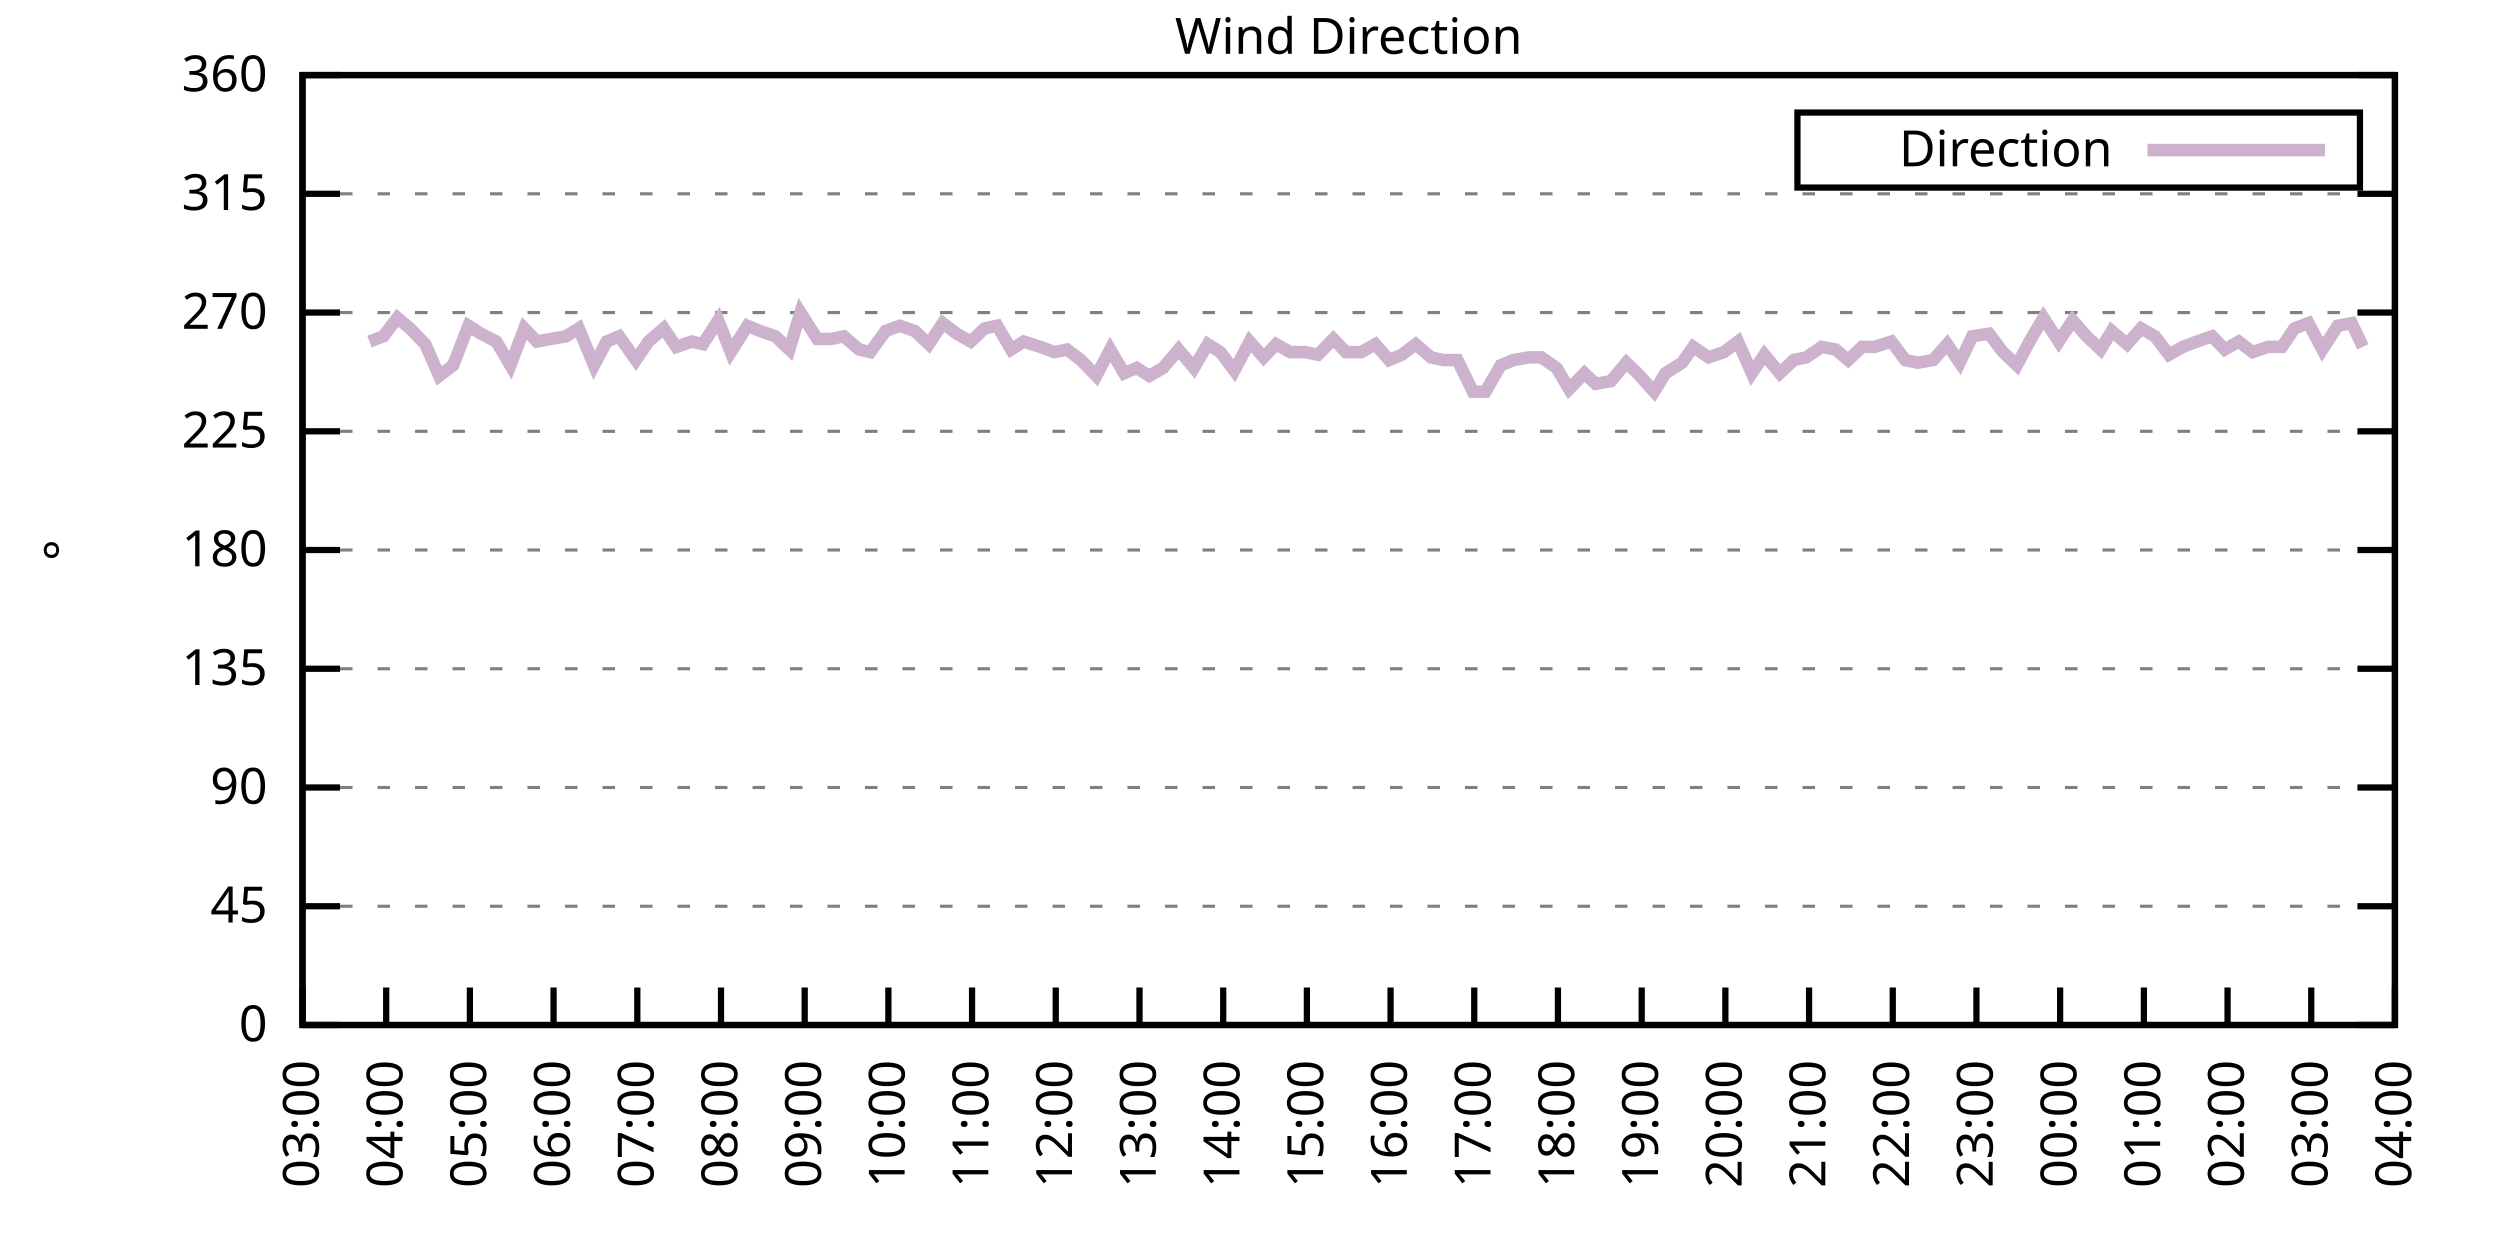
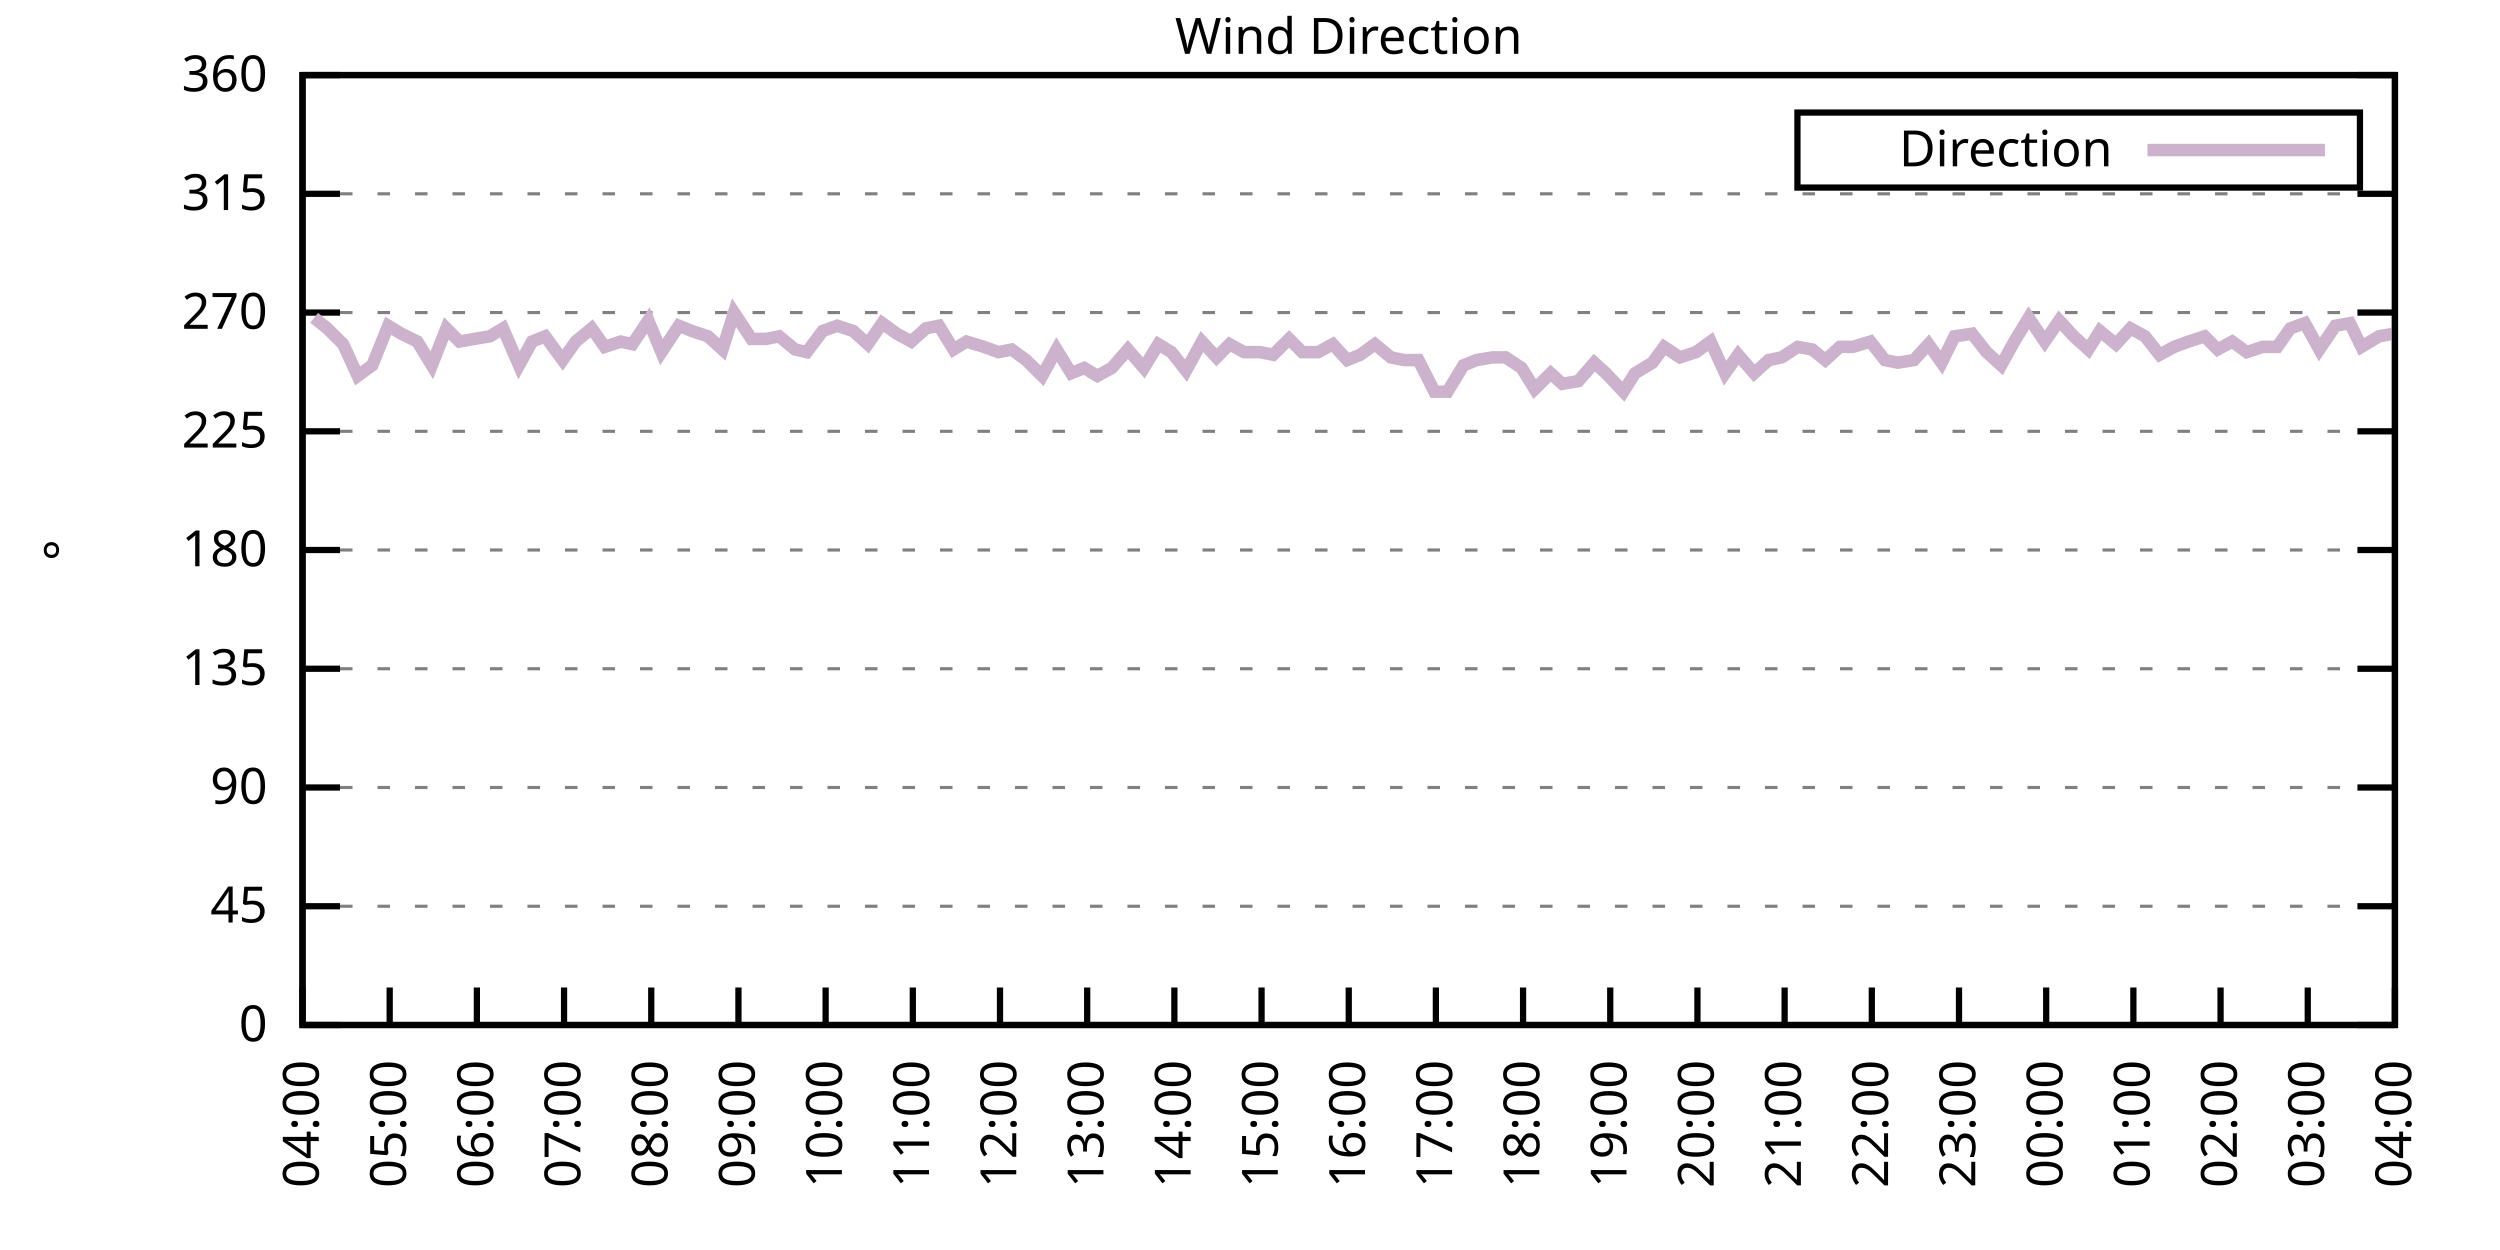
<svg xmlns="http://www.w3.org/2000/svg" xmlns:xlink="http://www.w3.org/1999/xlink" width="400" height="200" viewBox="0 0 400 200">
  <g id="gnuplot_canvas">
    <rect x="0" y="0" width="400" height="200" fill="none" />
    <defs>
      <circle id="gpDot" r="0.5" stroke-width="0.5" stroke="currentColor" />
      <path id="gpPt0" stroke-width="0.333" stroke="currentColor" d="M-1,0 h2 M0,-1 v2" />
      <path id="gpPt1" stroke-width="0.333" stroke="currentColor" d="M-1,-1 L1,1 M1,-1 L-1,1" />
      <path id="gpPt2" stroke-width="0.333" stroke="currentColor" d="M-1,0 L1,0 M0,-1 L0,1 M-1,-1 L1,1 M-1,1 L1,-1" />
      <rect id="gpPt3" stroke-width="0.333" stroke="currentColor" x="-1" y="-1" width="2" height="2" />
      <rect id="gpPt4" stroke-width="0.333" stroke="currentColor" fill="currentColor" x="-1" y="-1" width="2" height="2" />
      <circle id="gpPt5" stroke-width="0.333" stroke="currentColor" cx="0" cy="0" r="1" />
      <use xlink:href="#gpPt5" id="gpPt6" fill="currentColor" stroke="none" />
      <path id="gpPt7" stroke-width="0.333" stroke="currentColor" d="M0,-1.33 L-1.33,0.67 L1.33,0.67 z" />
      <use xlink:href="#gpPt7" id="gpPt8" fill="currentColor" stroke="none" />
      <use xlink:href="#gpPt7" id="gpPt9" stroke="currentColor" transform="rotate(180)" />
      <use xlink:href="#gpPt9" id="gpPt10" fill="currentColor" stroke="none" />
      <use xlink:href="#gpPt3" id="gpPt11" stroke="currentColor" transform="rotate(45)" />
      <use xlink:href="#gpPt11" id="gpPt12" fill="currentColor" stroke="none" />
      <path id="gpPt13" stroke-width="0.333" stroke="currentColor" d="M0,1.330 L1.265,0.411 L0.782,-1.067 L-0.782,-1.076 L-1.265,0.411 z" />
      <use xlink:href="#gpPt13" id="gpPt14" fill="currentColor" stroke="none" />
      <filter id="textbox" filterUnits="objectBoundingBox" x="0" y="0" height="1" width="1">
        <feFlood flood-color="white" flood-opacity="1" result="bgnd" />
        <feComposite in="SourceGraphic" in2="bgnd" operator="atop" />
      </filter>
      <filter id="greybox" filterUnits="objectBoundingBox" x="0" y="0" height="1" width="1">
        <feFlood flood-color="lightgrey" flood-opacity="1" result="grey" />
        <feComposite in="SourceGraphic" in2="grey" operator="atop" />
      </filter>
    </defs>
    <g fill="none" color="white" stroke="currentColor" stroke-width="1.00" stroke-linecap="butt" stroke-linejoin="miter">
</g>
    <g fill="none" color="black" stroke="currentColor" stroke-width="1.00" stroke-linecap="butt" stroke-linejoin="miter">
      <g stroke="none" shape-rendering="crispEdges">
        <polygon fill="rgb(255, 255, 255)" points="48.40,164.00 383.18,164.00 383.18,12.02 48.40,12.02 " />
      </g>
    </g>
    <g fill="none" color="black" stroke="currentColor" stroke-width="1.00" stroke-linecap="butt" stroke-linejoin="miter">
</g>
    <g fill="none" color="black" stroke="black" stroke-width="0.50" stroke-linecap="butt" stroke-linejoin="miter">
</g>
    <g fill="none" color="gray" stroke="currentColor" stroke-width="0.50" stroke-linecap="butt" stroke-linejoin="miter">
      <path stroke="gray" stroke-dasharray="2,4" class="gridline" d="M48.40,164.00 L383.19,164.00  " />
    </g>
    <g fill="none" color="gray" stroke="gray" stroke-width="1.00" stroke-linecap="butt" stroke-linejoin="miter">
</g>
    <g fill="none" color="black" stroke="currentColor" stroke-width="1.00" stroke-linecap="butt" stroke-linejoin="miter">
      <path stroke="black" d="M48.40,164.00 L54.40,164.00 M383.19,164.00 L377.19,164.00  " />
      <g transform="translate(42.80,166.60)" stroke="none" fill="black" font-family="Sans" font-size="8.00" text-anchor="end">
        <text>
          <tspan font-family="Sans"> 0</tspan>
        </text>
      </g>
    </g>
    <g fill="none" color="black" stroke="currentColor" stroke-width="1.00" stroke-linecap="butt" stroke-linejoin="miter">
</g>
    <g fill="none" color="black" stroke="black" stroke-width="0.50" stroke-linecap="butt" stroke-linejoin="miter">
</g>
    <g fill="none" color="gray" stroke="currentColor" stroke-width="0.50" stroke-linecap="butt" stroke-linejoin="miter">
      <path stroke="gray" stroke-dasharray="2,4" class="gridline" d="M48.40,145.00 L383.19,145.00  " />
    </g>
    <g fill="none" color="gray" stroke="gray" stroke-width="1.00" stroke-linecap="butt" stroke-linejoin="miter">
</g>
    <g fill="none" color="black" stroke="currentColor" stroke-width="1.00" stroke-linecap="butt" stroke-linejoin="miter">
      <path stroke="black" d="M48.40,145.00 L54.40,145.00 M383.19,145.00 L377.19,145.00  " />
      <g transform="translate(42.80,147.60)" stroke="none" fill="black" font-family="Sans" font-size="8.00" text-anchor="end">
        <text>
          <tspan font-family="Sans"> 45</tspan>
        </text>
      </g>
    </g>
    <g fill="none" color="black" stroke="currentColor" stroke-width="1.00" stroke-linecap="butt" stroke-linejoin="miter">
</g>
    <g fill="none" color="black" stroke="black" stroke-width="0.50" stroke-linecap="butt" stroke-linejoin="miter">
</g>
    <g fill="none" color="gray" stroke="currentColor" stroke-width="0.50" stroke-linecap="butt" stroke-linejoin="miter">
      <path stroke="gray" stroke-dasharray="2,4" class="gridline" d="M48.40,126.00 L383.19,126.00  " />
    </g>
    <g fill="none" color="gray" stroke="gray" stroke-width="1.00" stroke-linecap="butt" stroke-linejoin="miter">
</g>
    <g fill="none" color="black" stroke="currentColor" stroke-width="1.00" stroke-linecap="butt" stroke-linejoin="miter">
      <path stroke="black" d="M48.40,126.00 L54.40,126.00 M383.19,126.00 L377.19,126.00  " />
      <g transform="translate(42.80,128.60)" stroke="none" fill="black" font-family="Sans" font-size="8.00" text-anchor="end">
        <text>
          <tspan font-family="Sans"> 90</tspan>
        </text>
      </g>
    </g>
    <g fill="none" color="black" stroke="currentColor" stroke-width="1.00" stroke-linecap="butt" stroke-linejoin="miter">
</g>
    <g fill="none" color="black" stroke="black" stroke-width="0.50" stroke-linecap="butt" stroke-linejoin="miter">
</g>
    <g fill="none" color="gray" stroke="currentColor" stroke-width="0.50" stroke-linecap="butt" stroke-linejoin="miter">
      <path stroke="gray" stroke-dasharray="2,4" class="gridline" d="M48.40,107.00 L383.19,107.00  " />
    </g>
    <g fill="none" color="gray" stroke="gray" stroke-width="1.00" stroke-linecap="butt" stroke-linejoin="miter">
</g>
    <g fill="none" color="black" stroke="currentColor" stroke-width="1.00" stroke-linecap="butt" stroke-linejoin="miter">
      <path stroke="black" d="M48.40,107.00 L54.40,107.00 M383.19,107.00 L377.19,107.00  " />
      <g transform="translate(42.80,109.60)" stroke="none" fill="black" font-family="Sans" font-size="8.00" text-anchor="end">
        <text>
          <tspan font-family="Sans"> 135</tspan>
        </text>
      </g>
    </g>
    <g fill="none" color="black" stroke="currentColor" stroke-width="1.00" stroke-linecap="butt" stroke-linejoin="miter">
</g>
    <g fill="none" color="black" stroke="black" stroke-width="0.50" stroke-linecap="butt" stroke-linejoin="miter">
</g>
    <g fill="none" color="gray" stroke="currentColor" stroke-width="0.50" stroke-linecap="butt" stroke-linejoin="miter">
      <path stroke="gray" stroke-dasharray="2,4" class="gridline" d="M48.40,88.00 L383.19,88.00  " />
    </g>
    <g fill="none" color="gray" stroke="gray" stroke-width="1.00" stroke-linecap="butt" stroke-linejoin="miter">
</g>
    <g fill="none" color="black" stroke="currentColor" stroke-width="1.00" stroke-linecap="butt" stroke-linejoin="miter">
      <path stroke="black" d="M48.40,88.00 L54.40,88.00 M383.19,88.00 L377.19,88.00  " />
      <g transform="translate(42.80,90.60)" stroke="none" fill="black" font-family="Sans" font-size="8.00" text-anchor="end">
        <text>
          <tspan font-family="Sans"> 180</tspan>
        </text>
      </g>
    </g>
    <g fill="none" color="black" stroke="currentColor" stroke-width="1.00" stroke-linecap="butt" stroke-linejoin="miter">
</g>
    <g fill="none" color="black" stroke="black" stroke-width="0.50" stroke-linecap="butt" stroke-linejoin="miter">
</g>
    <g fill="none" color="gray" stroke="currentColor" stroke-width="0.50" stroke-linecap="butt" stroke-linejoin="miter">
      <path stroke="gray" stroke-dasharray="2,4" class="gridline" d="M48.40,69.01 L383.19,69.01  " />
    </g>
    <g fill="none" color="gray" stroke="gray" stroke-width="1.00" stroke-linecap="butt" stroke-linejoin="miter">
</g>
    <g fill="none" color="black" stroke="currentColor" stroke-width="1.00" stroke-linecap="butt" stroke-linejoin="miter">
      <path stroke="black" d="M48.40,69.01 L54.40,69.01 M383.19,69.01 L377.19,69.01  " />
      <g transform="translate(42.80,71.61)" stroke="none" fill="black" font-family="Sans" font-size="8.00" text-anchor="end">
        <text>
          <tspan font-family="Sans"> 225</tspan>
        </text>
      </g>
    </g>
    <g fill="none" color="black" stroke="currentColor" stroke-width="1.00" stroke-linecap="butt" stroke-linejoin="miter">
</g>
    <g fill="none" color="black" stroke="black" stroke-width="0.50" stroke-linecap="butt" stroke-linejoin="miter">
</g>
    <g fill="none" color="gray" stroke="currentColor" stroke-width="0.50" stroke-linecap="butt" stroke-linejoin="miter">
      <path stroke="gray" stroke-dasharray="2,4" class="gridline" d="M48.40,50.01 L383.19,50.01  " />
    </g>
    <g fill="none" color="gray" stroke="gray" stroke-width="1.00" stroke-linecap="butt" stroke-linejoin="miter">
</g>
    <g fill="none" color="black" stroke="currentColor" stroke-width="1.00" stroke-linecap="butt" stroke-linejoin="miter">
      <path stroke="black" d="M48.40,50.01 L54.40,50.01 M383.19,50.01 L377.19,50.01  " />
      <g transform="translate(42.80,52.61)" stroke="none" fill="black" font-family="Sans" font-size="8.00" text-anchor="end">
        <text>
          <tspan font-family="Sans"> 270</tspan>
        </text>
      </g>
    </g>
    <g fill="none" color="black" stroke="currentColor" stroke-width="1.00" stroke-linecap="butt" stroke-linejoin="miter">
</g>
    <g fill="none" color="black" stroke="black" stroke-width="0.50" stroke-linecap="butt" stroke-linejoin="miter">
</g>
    <g fill="none" color="gray" stroke="currentColor" stroke-width="0.50" stroke-linecap="butt" stroke-linejoin="miter">
      <path stroke="gray" stroke-dasharray="2,4" class="gridline" d="M48.40,31.01 L383.19,31.01  " />
    </g>
    <g fill="none" color="gray" stroke="gray" stroke-width="1.00" stroke-linecap="butt" stroke-linejoin="miter">
</g>
    <g fill="none" color="black" stroke="currentColor" stroke-width="1.00" stroke-linecap="butt" stroke-linejoin="miter">
      <path stroke="black" d="M48.40,31.01 L54.40,31.01 M383.19,31.01 L377.19,31.01  " />
      <g transform="translate(42.80,33.61)" stroke="none" fill="black" font-family="Sans" font-size="8.00" text-anchor="end">
        <text>
          <tspan font-family="Sans"> 315</tspan>
        </text>
      </g>
    </g>
    <g fill="none" color="black" stroke="currentColor" stroke-width="1.00" stroke-linecap="butt" stroke-linejoin="miter">
</g>
    <g fill="none" color="black" stroke="black" stroke-width="0.50" stroke-linecap="butt" stroke-linejoin="miter">
</g>
    <g fill="none" color="gray" stroke="currentColor" stroke-width="0.50" stroke-linecap="butt" stroke-linejoin="miter">
      <path stroke="gray" stroke-dasharray="2,4" class="gridline" d="M48.40,12.01 L383.19,12.01  " />
    </g>
    <g fill="none" color="gray" stroke="gray" stroke-width="1.00" stroke-linecap="butt" stroke-linejoin="miter">
</g>
    <g fill="none" color="black" stroke="currentColor" stroke-width="1.00" stroke-linecap="butt" stroke-linejoin="miter">
      <path stroke="black" d="M48.40,12.01 L54.40,12.01 M383.19,12.01 L377.19,12.01  " />
      <g transform="translate(42.80,14.61)" stroke="none" fill="black" font-family="Sans" font-size="8.00" text-anchor="end">
        <text>
          <tspan font-family="Sans"> 360</tspan>
        </text>
      </g>
    </g>
    <g fill="none" color="black" stroke="currentColor" stroke-width="1.00" stroke-linecap="butt" stroke-linejoin="miter">
      <path stroke="black" d="M48.40,164.00 L48.40,158.00  " />
      <g transform="translate(51.00,169.60) rotate(270.00)" stroke="none" fill="black" font-family="Sans" font-size="8.00" text-anchor="end">
        <text>
-           <tspan font-family="Sans">03:00</tspan>
-         </text>
-       </g>
-     </g>
-     <g fill="none" color="black" stroke="currentColor" stroke-width="1.00" stroke-linecap="butt" stroke-linejoin="miter">
-       <path stroke="black" d="M61.79,164.00 L61.79,158.00  " />
-       <g transform="translate(64.39,169.60) rotate(270.00)" stroke="none" fill="black" font-family="Sans" font-size="8.00" text-anchor="end">
-         <text>
          <tspan font-family="Sans">04:00</tspan>
        </text>
      </g>
    </g>
    <g fill="none" color="black" stroke="currentColor" stroke-width="1.00" stroke-linecap="butt" stroke-linejoin="miter">
-       <path stroke="black" d="M75.18,164.00 L75.18,158.00  " />
-       <g transform="translate(77.78,169.60) rotate(270.00)" stroke="none" fill="black" font-family="Sans" font-size="8.00" text-anchor="end">
+       <path stroke="black" d="M62.35,164.00 L62.35,158.00  " />
+       <g transform="translate(64.95,169.60) rotate(270.00)" stroke="none" fill="black" font-family="Sans" font-size="8.00" text-anchor="end">
        <text>
          <tspan font-family="Sans">05:00</tspan>
        </text>
      </g>
    </g>
    <g fill="none" color="black" stroke="currentColor" stroke-width="1.00" stroke-linecap="butt" stroke-linejoin="miter">
-       <path stroke="black" d="M88.57,164.00 L88.57,158.00  " />
-       <g transform="translate(91.17,169.60) rotate(270.00)" stroke="none" fill="black" font-family="Sans" font-size="8.00" text-anchor="end">
+       <path stroke="black" d="M76.30,164.00 L76.30,158.00  " />
+       <g transform="translate(78.90,169.60) rotate(270.00)" stroke="none" fill="black" font-family="Sans" font-size="8.00" text-anchor="end">
        <text>
          <tspan font-family="Sans">06:00</tspan>
        </text>
      </g>
    </g>
    <g fill="none" color="black" stroke="currentColor" stroke-width="1.00" stroke-linecap="butt" stroke-linejoin="miter">
-       <path stroke="black" d="M101.97,164.00 L101.97,158.00  " />
-       <g transform="translate(104.57,169.60) rotate(270.00)" stroke="none" fill="black" font-family="Sans" font-size="8.00" text-anchor="end">
+       <path stroke="black" d="M90.25,164.00 L90.25,158.00  " />
+       <g transform="translate(92.85,169.60) rotate(270.00)" stroke="none" fill="black" font-family="Sans" font-size="8.00" text-anchor="end">
        <text>
          <tspan font-family="Sans">07:00</tspan>
        </text>
      </g>
    </g>
    <g fill="none" color="black" stroke="currentColor" stroke-width="1.00" stroke-linecap="butt" stroke-linejoin="miter">
-       <path stroke="black" d="M115.36,164.00 L115.36,158.00  " />
-       <g transform="translate(117.96,169.60) rotate(270.00)" stroke="none" fill="black" font-family="Sans" font-size="8.00" text-anchor="end">
+       <path stroke="black" d="M104.20,164.00 L104.20,158.00  " />
+       <g transform="translate(106.80,169.60) rotate(270.00)" stroke="none" fill="black" font-family="Sans" font-size="8.00" text-anchor="end">
        <text>
          <tspan font-family="Sans">08:00</tspan>
        </text>
      </g>
    </g>
    <g fill="none" color="black" stroke="currentColor" stroke-width="1.00" stroke-linecap="butt" stroke-linejoin="miter">
-       <path stroke="black" d="M128.75,164.00 L128.75,158.00  " />
-       <g transform="translate(131.35,169.60) rotate(270.00)" stroke="none" fill="black" font-family="Sans" font-size="8.00" text-anchor="end">
+       <path stroke="black" d="M118.15,164.00 L118.15,158.00  " />
+       <g transform="translate(120.75,169.60) rotate(270.00)" stroke="none" fill="black" font-family="Sans" font-size="8.00" text-anchor="end">
        <text>
          <tspan font-family="Sans">09:00</tspan>
        </text>
      </g>
    </g>
    <g fill="none" color="black" stroke="currentColor" stroke-width="1.00" stroke-linecap="butt" stroke-linejoin="miter">
-       <path stroke="black" d="M142.14,164.00 L142.14,158.00  " />
-       <g transform="translate(144.74,169.60) rotate(270.00)" stroke="none" fill="black" font-family="Sans" font-size="8.00" text-anchor="end">
+       <path stroke="black" d="M132.10,164.00 L132.10,158.00  " />
+       <g transform="translate(134.70,169.60) rotate(270.00)" stroke="none" fill="black" font-family="Sans" font-size="8.00" text-anchor="end">
        <text>
          <tspan font-family="Sans">10:00</tspan>
        </text>
      </g>
    </g>
    <g fill="none" color="black" stroke="currentColor" stroke-width="1.00" stroke-linecap="butt" stroke-linejoin="miter">
-       <path stroke="black" d="M155.53,164.00 L155.53,158.00  " />
-       <g transform="translate(158.13,169.60) rotate(270.00)" stroke="none" fill="black" font-family="Sans" font-size="8.00" text-anchor="end">
+       <path stroke="black" d="M146.05,164.00 L146.05,158.00  " />
+       <g transform="translate(148.65,169.60) rotate(270.00)" stroke="none" fill="black" font-family="Sans" font-size="8.00" text-anchor="end">
        <text>
          <tspan font-family="Sans">11:00</tspan>
        </text>
      </g>
    </g>
    <g fill="none" color="black" stroke="currentColor" stroke-width="1.00" stroke-linecap="butt" stroke-linejoin="miter">
-       <path stroke="black" d="M168.92,164.00 L168.92,158.00  " />
-       <g transform="translate(171.52,169.60) rotate(270.00)" stroke="none" fill="black" font-family="Sans" font-size="8.00" text-anchor="end">
+       <path stroke="black" d="M160.00,164.00 L160.00,158.00  " />
+       <g transform="translate(162.60,169.60) rotate(270.00)" stroke="none" fill="black" font-family="Sans" font-size="8.00" text-anchor="end">
        <text>
          <tspan font-family="Sans">12:00</tspan>
        </text>
      </g>
    </g>
    <g fill="none" color="black" stroke="currentColor" stroke-width="1.00" stroke-linecap="butt" stroke-linejoin="miter">
-       <path stroke="black" d="M182.32,164.00 L182.32,158.00  " />
-       <g transform="translate(184.92,169.60) rotate(270.00)" stroke="none" fill="black" font-family="Sans" font-size="8.00" text-anchor="end">
+       <path stroke="black" d="M173.95,164.00 L173.95,158.00  " />
+       <g transform="translate(176.55,169.60) rotate(270.00)" stroke="none" fill="black" font-family="Sans" font-size="8.00" text-anchor="end">
        <text>
          <tspan font-family="Sans">13:00</tspan>
        </text>
      </g>
    </g>
    <g fill="none" color="black" stroke="currentColor" stroke-width="1.00" stroke-linecap="butt" stroke-linejoin="miter">
-       <path stroke="black" d="M195.71,164.00 L195.71,158.00  " />
-       <g transform="translate(198.31,169.60) rotate(270.00)" stroke="none" fill="black" font-family="Sans" font-size="8.00" text-anchor="end">
+       <path stroke="black" d="M187.90,164.00 L187.90,158.00  " />
+       <g transform="translate(190.50,169.60) rotate(270.00)" stroke="none" fill="black" font-family="Sans" font-size="8.00" text-anchor="end">
        <text>
          <tspan font-family="Sans">14:00</tspan>
        </text>
      </g>
    </g>
    <g fill="none" color="black" stroke="currentColor" stroke-width="1.00" stroke-linecap="butt" stroke-linejoin="miter">
-       <path stroke="black" d="M209.10,164.00 L209.10,158.00  " />
-       <g transform="translate(211.70,169.60) rotate(270.00)" stroke="none" fill="black" font-family="Sans" font-size="8.00" text-anchor="end">
+       <path stroke="black" d="M201.85,164.00 L201.85,158.00  " />
+       <g transform="translate(204.45,169.60) rotate(270.00)" stroke="none" fill="black" font-family="Sans" font-size="8.00" text-anchor="end">
        <text>
          <tspan font-family="Sans">15:00</tspan>
        </text>
      </g>
    </g>
    <g fill="none" color="black" stroke="currentColor" stroke-width="1.00" stroke-linecap="butt" stroke-linejoin="miter">
-       <path stroke="black" d="M222.49,164.00 L222.49,158.00  " />
-       <g transform="translate(225.09,169.60) rotate(270.00)" stroke="none" fill="black" font-family="Sans" font-size="8.00" text-anchor="end">
+       <path stroke="black" d="M215.80,164.00 L215.80,158.00  " />
+       <g transform="translate(218.40,169.60) rotate(270.00)" stroke="none" fill="black" font-family="Sans" font-size="8.00" text-anchor="end">
        <text>
          <tspan font-family="Sans">16:00</tspan>
        </text>
      </g>
    </g>
    <g fill="none" color="black" stroke="currentColor" stroke-width="1.00" stroke-linecap="butt" stroke-linejoin="miter">
-       <path stroke="black" d="M235.88,164.00 L235.88,158.00  " />
-       <g transform="translate(238.48,169.60) rotate(270.00)" stroke="none" fill="black" font-family="Sans" font-size="8.00" text-anchor="end">
+       <path stroke="black" d="M229.74,164.00 L229.74,158.00  " />
+       <g transform="translate(232.34,169.60) rotate(270.00)" stroke="none" fill="black" font-family="Sans" font-size="8.00" text-anchor="end">
        <text>
          <tspan font-family="Sans">17:00</tspan>
        </text>
      </g>
    </g>
    <g fill="none" color="black" stroke="currentColor" stroke-width="1.00" stroke-linecap="butt" stroke-linejoin="miter">
-       <path stroke="black" d="M249.27,164.00 L249.27,158.00  " />
-       <g transform="translate(251.87,169.60) rotate(270.00)" stroke="none" fill="black" font-family="Sans" font-size="8.00" text-anchor="end">
+       <path stroke="black" d="M243.69,164.00 L243.69,158.00  " />
+       <g transform="translate(246.29,169.60) rotate(270.00)" stroke="none" fill="black" font-family="Sans" font-size="8.00" text-anchor="end">
        <text>
          <tspan font-family="Sans">18:00</tspan>
        </text>
      </g>
    </g>
    <g fill="none" color="black" stroke="currentColor" stroke-width="1.00" stroke-linecap="butt" stroke-linejoin="miter">
-       <path stroke="black" d="M262.67,164.00 L262.67,158.00  " />
-       <g transform="translate(265.27,169.60) rotate(270.00)" stroke="none" fill="black" font-family="Sans" font-size="8.00" text-anchor="end">
+       <path stroke="black" d="M257.64,164.00 L257.64,158.00  " />
+       <g transform="translate(260.24,169.60) rotate(270.00)" stroke="none" fill="black" font-family="Sans" font-size="8.00" text-anchor="end">
        <text>
          <tspan font-family="Sans">19:00</tspan>
        </text>
      </g>
    </g>
    <g fill="none" color="black" stroke="currentColor" stroke-width="1.00" stroke-linecap="butt" stroke-linejoin="miter">
-       <path stroke="black" d="M276.06,164.00 L276.06,158.00  " />
-       <g transform="translate(278.66,169.60) rotate(270.00)" stroke="none" fill="black" font-family="Sans" font-size="8.00" text-anchor="end">
+       <path stroke="black" d="M271.59,164.00 L271.59,158.00  " />
+       <g transform="translate(274.19,169.60) rotate(270.00)" stroke="none" fill="black" font-family="Sans" font-size="8.00" text-anchor="end">
        <text>
          <tspan font-family="Sans">20:00</tspan>
        </text>
      </g>
    </g>
    <g fill="none" color="black" stroke="currentColor" stroke-width="1.00" stroke-linecap="butt" stroke-linejoin="miter">
-       <path stroke="black" d="M289.45,164.00 L289.45,158.00  " />
-       <g transform="translate(292.05,169.60) rotate(270.00)" stroke="none" fill="black" font-family="Sans" font-size="8.00" text-anchor="end">
+       <path stroke="black" d="M285.54,164.00 L285.54,158.00  " />
+       <g transform="translate(288.14,169.60) rotate(270.00)" stroke="none" fill="black" font-family="Sans" font-size="8.00" text-anchor="end">
        <text>
          <tspan font-family="Sans">21:00</tspan>
        </text>
      </g>
    </g>
    <g fill="none" color="black" stroke="currentColor" stroke-width="1.00" stroke-linecap="butt" stroke-linejoin="miter">
-       <path stroke="black" d="M302.84,164.00 L302.84,158.00  " />
-       <g transform="translate(305.44,169.60) rotate(270.00)" stroke="none" fill="black" font-family="Sans" font-size="8.00" text-anchor="end">
+       <path stroke="black" d="M299.49,164.00 L299.49,158.00  " />
+       <g transform="translate(302.09,169.60) rotate(270.00)" stroke="none" fill="black" font-family="Sans" font-size="8.00" text-anchor="end">
        <text>
          <tspan font-family="Sans">22:00</tspan>
        </text>
      </g>
    </g>
    <g fill="none" color="black" stroke="currentColor" stroke-width="1.00" stroke-linecap="butt" stroke-linejoin="miter">
-       <path stroke="black" d="M316.23,164.00 L316.23,158.00  " />
-       <g transform="translate(318.83,169.60) rotate(270.00)" stroke="none" fill="black" font-family="Sans" font-size="8.00" text-anchor="end">
+       <path stroke="black" d="M313.44,164.00 L313.44,158.00  " />
+       <g transform="translate(316.04,169.60) rotate(270.00)" stroke="none" fill="black" font-family="Sans" font-size="8.00" text-anchor="end">
        <text>
          <tspan font-family="Sans">23:00</tspan>
        </text>
      </g>
    </g>
    <g fill="none" color="black" stroke="currentColor" stroke-width="1.00" stroke-linecap="butt" stroke-linejoin="miter">
-       <path stroke="black" d="M329.62,164.00 L329.62,158.00  " />
-       <g transform="translate(332.22,169.60) rotate(270.00)" stroke="none" fill="black" font-family="Sans" font-size="8.00" text-anchor="end">
+       <path stroke="black" d="M327.39,164.00 L327.39,158.00  " />
+       <g transform="translate(329.99,169.60) rotate(270.00)" stroke="none" fill="black" font-family="Sans" font-size="8.00" text-anchor="end">
        <text>
          <tspan font-family="Sans">00:00</tspan>
        </text>
      </g>
    </g>
    <g fill="none" color="black" stroke="currentColor" stroke-width="1.00" stroke-linecap="butt" stroke-linejoin="miter">
-       <path stroke="black" d="M343.02,164.00 L343.02,158.00  " />
-       <g transform="translate(345.62,169.60) rotate(270.00)" stroke="none" fill="black" font-family="Sans" font-size="8.00" text-anchor="end">
+       <path stroke="black" d="M341.34,164.00 L341.34,158.00  " />
+       <g transform="translate(343.94,169.60) rotate(270.00)" stroke="none" fill="black" font-family="Sans" font-size="8.00" text-anchor="end">
        <text>
          <tspan font-family="Sans">01:00</tspan>
        </text>
      </g>
    </g>
    <g fill="none" color="black" stroke="currentColor" stroke-width="1.00" stroke-linecap="butt" stroke-linejoin="miter">
-       <path stroke="black" d="M356.41,164.00 L356.41,158.00  " />
-       <g transform="translate(359.01,169.60) rotate(270.00)" stroke="none" fill="black" font-family="Sans" font-size="8.00" text-anchor="end">
+       <path stroke="black" d="M355.29,164.00 L355.29,158.00  " />
+       <g transform="translate(357.89,169.60) rotate(270.00)" stroke="none" fill="black" font-family="Sans" font-size="8.00" text-anchor="end">
        <text>
          <tspan font-family="Sans">02:00</tspan>
        </text>
      </g>
    </g>
    <g fill="none" color="black" stroke="currentColor" stroke-width="1.00" stroke-linecap="butt" stroke-linejoin="miter">
-       <path stroke="black" d="M369.80,164.00 L369.80,158.00  " />
-       <g transform="translate(372.40,169.60) rotate(270.00)" stroke="none" fill="black" font-family="Sans" font-size="8.00" text-anchor="end">
+       <path stroke="black" d="M369.24,164.00 L369.24,158.00  " />
+       <g transform="translate(371.84,169.60) rotate(270.00)" stroke="none" fill="black" font-family="Sans" font-size="8.00" text-anchor="end">
        <text>
          <tspan font-family="Sans">03:00</tspan>
        </text>
      </g>
    </g>
    <g fill="none" color="black" stroke="currentColor" stroke-width="1.00" stroke-linecap="butt" stroke-linejoin="miter">
      <path stroke="black" d="M383.19,164.00 L383.19,158.00  " />
      <g transform="translate(385.79,169.60) rotate(270.00)" stroke="none" fill="black" font-family="Sans" font-size="8.00" text-anchor="end">
        <text>
          <tspan font-family="Sans">04:00</tspan>
        </text>
      </g>
    </g>
    <g fill="none" color="black" stroke="currentColor" stroke-width="1.00" stroke-linecap="butt" stroke-linejoin="miter">
</g>
    <g fill="none" color="black" stroke="currentColor" stroke-width="1.00" stroke-linecap="butt" stroke-linejoin="miter">
      <path stroke="black" d="M48.40,12.01 L48.40,164.00 L383.19,164.00 L383.19,12.01 L48.40,12.01 Z  " />
    </g>
    <g fill="none" color="black" stroke="currentColor" stroke-width="1.00" stroke-linecap="butt" stroke-linejoin="miter">
</g>
    <g fill="none" color="black" stroke="currentColor" stroke-width="1.00" stroke-linecap="butt" stroke-linejoin="miter">
      <path stroke="black" d="M287.59,30.01 L287.59,18.01 L377.59,18.01 L377.59,30.01 L287.59,30.01 Z  " />
    </g>
    <g id="Wind_direction_plot_1">
      <g fill="none" color="white" stroke="black" stroke-width="2.00" stroke-linecap="butt" stroke-linejoin="miter">
</g>
      <g fill="none" color="black" stroke="currentColor" stroke-width="2.00" stroke-linecap="butt" stroke-linejoin="miter">
        <g transform="translate(337.99,26.61)" stroke="none" fill="black" font-family="Sans" font-size="8.00" text-anchor="end">
          <text>
            <tspan font-family="Sans">Direction</tspan>
          </text>
        </g>
      </g>
      <g fill="none" color="black" stroke="currentColor" stroke-width="2.00" stroke-linecap="butt" stroke-linejoin="miter">
-         <path stroke="rgb(204, 178, 204)" d="M343.59,24.01 L371.99,24.01 M59.11,54.65 L61.35,53.81 L63.58,50.85 L65.59,52.54 L68.04,55.07 L70.27,60.14   L72.50,58.45 L74.96,52.12 L76.97,53.39 L79.42,54.65 L81.66,58.45 L83.89,52.54 L85.90,54.65 L88.13,54.23   L90.58,53.81 L92.59,52.54 L95.05,58.45 L97.06,54.65 L99.06,53.81 L101.74,57.61 L103.75,54.65 L106.21,52.54   L108.22,55.50 L110.67,54.65 L112.46,55.07 L114.91,51.27 L116.92,56.34 L119.60,52.12 L121.61,52.96 L124.06,53.81   L126.29,55.92 L128.08,50.01 L130.76,54.23 L132.99,54.23 L135.00,53.81 L137.45,55.92 L139.24,56.34 L141.69,52.96   L143.93,52.12 L146.38,52.96 L148.61,55.07 L150.85,51.70 L153.08,53.39 L155.31,54.65 L157.54,52.54 L159.55,52.12   L161.78,55.92 L163.79,54.65 L166.47,55.50 L168.70,56.34 L170.71,55.92 L172.94,57.61 L175.40,60.14 L177.63,55.92   L179.86,59.72 L181.87,58.87 L183.88,60.14 L186.11,58.87 L188.57,55.92 L191.02,58.87 L193.25,55.07 L195.26,56.34   L197.49,59.30 L199.95,54.65 L202.18,57.18 L204.19,55.07 L206.42,56.34 L208.88,56.34 L210.88,56.76 L213.34,54.23   L215.35,56.34 L217.80,56.34 L220.04,55.07 L222.27,57.61 L224.28,56.76 L226.51,55.07 L228.96,57.18 L230.97,57.61   L233.20,57.61 L235.66,62.67 L237.67,62.67 L240.12,58.45 L242.13,57.61 L244.59,57.18 L246.60,57.18 L249.05,58.87   L251.06,62.25 L253.51,59.72 L255.30,61.41 L257.76,60.98 L260.21,58.03 L262.00,59.72 L264.67,62.67 L266.46,59.72   L269.14,58.03 L270.92,55.50 L273.38,57.18 L275.83,56.34 L278.07,54.65 L280.30,59.72 L282.31,56.76 L284.76,59.72   L286.99,57.61 L289.00,57.18 L291.46,55.50 L293.69,55.92 L295.70,57.61 L297.93,55.50 L299.94,55.50 L302.62,54.65   L304.85,57.61 L306.86,58.03 L309.31,57.61 L311.54,55.07 L313.55,58.03 L315.56,53.81 L318.24,53.39 L320.47,56.34   L322.70,58.45 L324.71,54.65 L326.95,50.85 L329.40,54.65 L331.63,51.27 L333.86,53.81 L336.10,55.92 L337.88,52.96   L340.34,55.07 L342.57,52.54 L344.80,53.81 L347.03,56.76 L349.26,55.50 L351.50,54.65 L353.95,53.81 L355.96,55.92   L358.19,54.65 L360.42,56.34 L362.88,55.50 L365.11,55.50 L367.12,52.54 L369.35,51.70 L371.58,55.92 L374.04,52.12   L376.27,51.70 L378.06,55.50  " />
+         <path stroke="rgb(204, 178, 204)" d="M343.59,24.01 L371.99,24.01 M50.26,50.85 L52.35,52.54 L54.91,55.07 L57.23,60.14 L59.56,58.45 L62.12,52.12   L64.21,53.39 L66.77,54.65 L69.09,58.45 L71.42,52.54 L73.51,54.65 L75.83,54.23 L78.39,53.81 L80.48,52.54   L83.04,58.45 L85.13,54.65 L87.23,53.81 L90.02,57.61 L92.11,54.65 L94.67,52.54 L96.76,55.50 L99.32,54.65   L101.18,55.07 L103.73,51.27 L105.83,56.34 L108.62,52.12 L110.71,52.96 L113.27,53.81 L115.59,55.92 L117.45,50.01   L120.24,54.23 L122.57,54.23 L124.66,53.81 L127.22,55.92 L129.08,56.34 L131.63,52.96 L133.96,52.12 L136.51,52.96   L138.84,55.07 L141.16,51.70 L143.49,53.39 L145.81,54.65 L148.14,52.54 L150.23,52.12 L152.56,55.92 L154.65,54.65   L157.44,55.50 L159.76,56.34 L161.86,55.92 L164.18,57.61 L166.74,60.14 L169.06,55.92 L171.39,59.72 L173.48,58.87   L175.57,60.14 L177.90,58.87 L180.46,55.92 L183.01,58.87 L185.34,55.07 L187.43,56.34 L189.76,59.30 L192.31,54.65   L194.64,57.18 L196.73,55.07 L199.06,56.34 L201.61,56.34 L203.71,56.76 L206.26,54.23 L208.36,56.34 L210.91,56.34   L213.24,55.07 L215.56,57.61 L217.65,56.76 L219.98,55.07 L222.54,57.18 L224.63,57.61 L226.95,57.61 L229.51,62.67   L231.60,62.67 L234.16,58.45 L236.25,57.61 L238.81,57.18 L240.90,57.18 L243.46,58.87 L245.55,62.25 L248.11,59.72   L249.97,61.41 L252.53,60.98 L255.09,58.03 L256.95,59.72 L259.74,62.67 L261.60,59.72 L264.39,58.03 L266.25,55.50   L268.80,57.18 L271.36,56.34 L273.69,54.65 L276.01,59.72 L278.10,56.76 L280.66,59.72 L282.99,57.61 L285.08,57.18   L287.64,55.50 L289.96,55.92 L292.05,57.61 L294.38,55.50 L296.47,55.50 L299.26,54.65 L301.58,57.61 L303.68,58.03   L306.23,57.61 L308.56,55.07 L310.65,58.03 L312.74,53.81 L315.53,53.39 L317.86,56.34 L320.18,58.45 L322.28,54.65   L324.60,50.85 L327.16,54.65 L329.48,51.27 L331.81,53.81 L334.13,55.92 L335.99,52.96 L338.55,55.07 L340.88,52.54   L343.20,53.81 L345.53,56.76 L347.85,55.50 L350.18,54.65 L352.73,53.81 L354.83,55.92 L357.15,54.65 L359.48,56.34   L362.03,55.50 L364.36,55.50 L366.45,52.54 L368.78,51.70 L371.10,55.92 L373.66,52.12 L375.98,51.70 L377.84,55.50   L380.63,53.81 L382.96,53.39  " />
      </g>
    </g>
    <g fill="none" color="black" stroke="currentColor" stroke-width="2.00" stroke-linecap="butt" stroke-linejoin="miter">
</g>
    <g fill="none" color="black" stroke="black" stroke-width="1.00" stroke-linecap="butt" stroke-linejoin="miter">
</g>
    <g fill="none" color="black" stroke="currentColor" stroke-width="1.00" stroke-linecap="butt" stroke-linejoin="miter">
      <path stroke="black" d="M48.40,12.01 L48.40,164.00 L383.19,164.00 L383.19,12.01 L48.40,12.01 Z  " />
      <g transform="translate(12.80,88.01) rotate(270.00)" stroke="none" fill="black" font-family="Sans" font-size="8.00" text-anchor="middle">
        <text>
          <tspan font-family="Sans">°</tspan>
        </text>
      </g>
    </g>
    <g fill="none" color="black" stroke="currentColor" stroke-width="1.00" stroke-linecap="butt" stroke-linejoin="miter">
</g>
    <g fill="none" color="black" stroke="currentColor" stroke-width="1.00" stroke-linecap="butt" stroke-linejoin="miter">
      <g transform="translate(215.79,8.61)" stroke="none" fill="black" font-family="Sans" font-size="8.00" text-anchor="middle">
        <text>
          <tspan font-family="Sans">Wind Direction</tspan>
        </text>
      </g>
    </g>
    <g fill="none" color="black" stroke="currentColor" stroke-width="1.00" stroke-linecap="butt" stroke-linejoin="miter">
</g>
  </g>
</svg>
